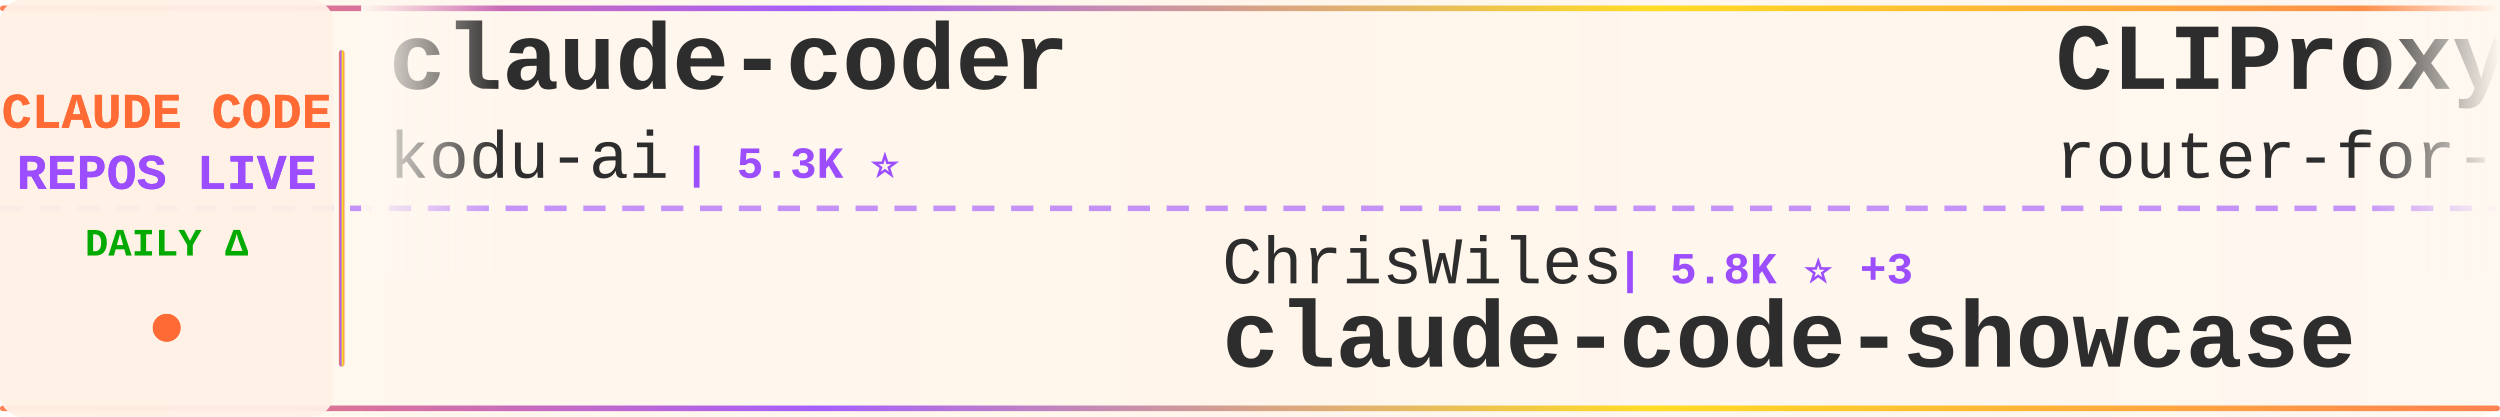
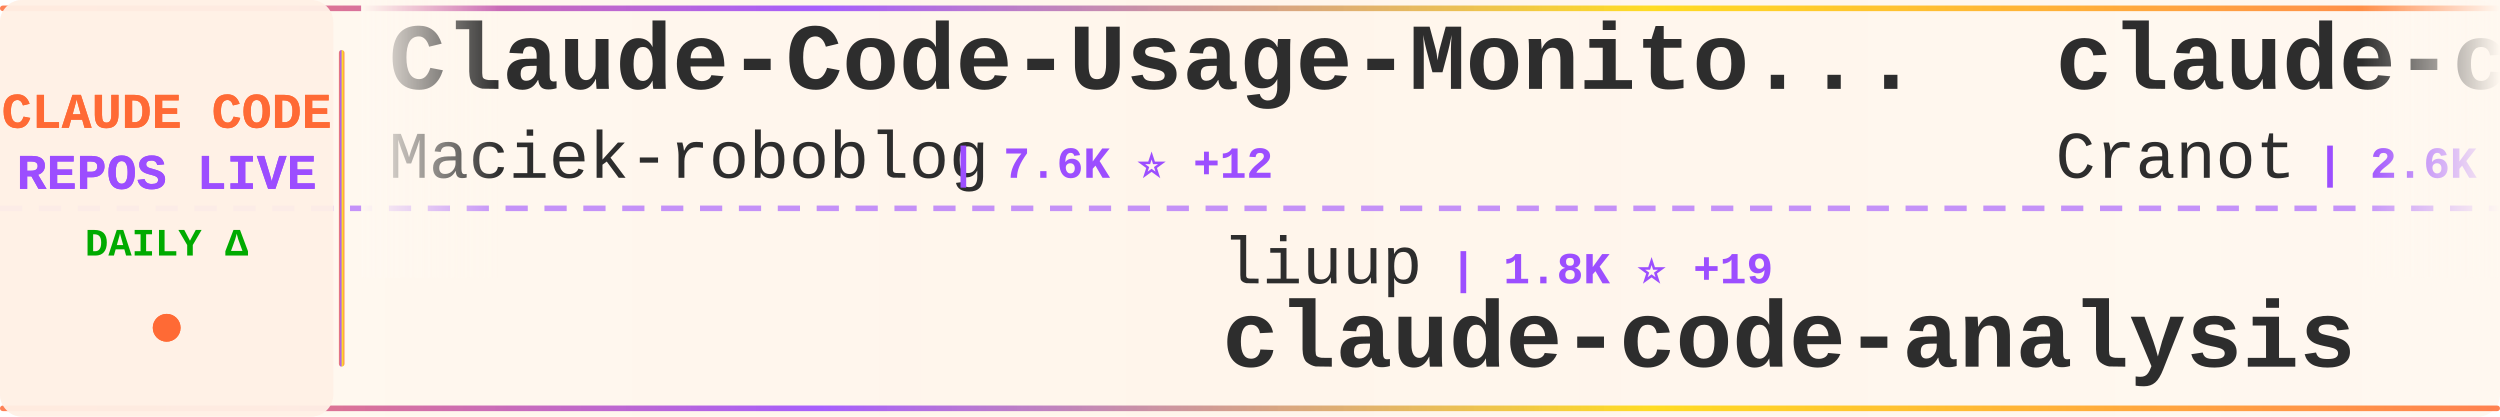
<svg xmlns="http://www.w3.org/2000/svg" width="900" height="150">
  <defs>
    <linearGradient id="tickerBg" x1="0%" y1="0%" x2="100%" y2="0%">
      <stop offset="0%" style="stop-color:#fff8f0;stop-opacity:0.98" />
      <stop offset="50%" style="stop-color:#fff5eb;stop-opacity:1" />
      <stop offset="100%" style="stop-color:#fff8f0;stop-opacity:0.98" />
    </linearGradient>
    <linearGradient id="borderGrad" x1="0%" y1="0%" x2="100%" y2="0%">
      <stop offset="0%" style="stop-color:#FF6B35;stop-opacity:0.85">
        <animate attributeName="stop-opacity" values="0.85;1;0.85" dur="2s" repeatCount="indefinite" />
      </stop>
      <stop offset="33%" style="stop-color:#9C4EFF;stop-opacity:0.9">
        <animate attributeName="stop-opacity" values="0.9;1;0.9" dur="2.2s" repeatCount="indefinite" />
      </stop>
      <stop offset="66%" style="stop-color:#FFD700;stop-opacity:0.85">
        <animate attributeName="stop-opacity" values="0.85;1;0.85" dur="1.8s" repeatCount="indefinite" />
      </stop>
      <stop offset="100%" style="stop-color:#FF6B35;stop-opacity:0.85">
        <animate attributeName="stop-opacity" values="0.85;1;0.85" dur="2s" repeatCount="indefinite" />
      </stop>
    </linearGradient>
    <filter id="textGlow">
      <feGaussianBlur stdDeviation="0.15" result="coloredBlur" />
      <feMerge>
        <feMergeNode in="coloredBlur" />
        <feMergeNode in="SourceGraphic" />
      </feMerge>
    </filter>
    <filter id="metricGlow">
      <feGaussianBlur stdDeviation="0.2" result="coloredBlur" />
      <feMerge>
        <feMergeNode in="coloredBlur" />
        <feMergeNode in="SourceGraphic" />
      </feMerge>
    </filter>
    <linearGradient id="leftFade" x1="0%" y1="0%" x2="100%" y2="0%">
      <stop offset="0%" style="stop-color:#fff8f0;stop-opacity:1" />
      <stop offset="100%" style="stop-color:#fff8f0;stop-opacity:0" />
    </linearGradient>
    <linearGradient id="rightFade" x1="0%" y1="0%" x2="100%" y2="0%">
      <stop offset="0%" style="stop-color:#fff8f0;stop-opacity:0" />
      <stop offset="100%" style="stop-color:#fff8f0;stop-opacity:1" />
    </linearGradient>
  </defs>
  <rect width="900" height="150" fill="url(#tickerBg)" rx="8" />
  <rect x="0" y="2" width="900" height="2" fill="url(#borderGrad)" rx="1" />
  <rect x="0" y="146" width="900" height="2" fill="url(#borderGrad)" rx="1" />
  <line x1="0" y1="75" x2="900" y2="75" stroke="#9C4EFF" stroke-width="2" stroke-dasharray="8 6" opacity="0.6" />
  <rect x="0" y="0" width="120" height="150" fill="#fff0e6" opacity="0.95" rx="8" />
  <text x="60" y="46" font-family="'Courier New', monospace" font-size="18" font-weight="bold" fill="#FF6B35" text-anchor="middle" filter="url(#textGlow)">
    CLAUDE CODE
  </text>
  <text x="60" y="68" font-family="'Courier New', monospace" font-size="18" font-weight="bold" fill="#9C4EFF" text-anchor="middle" filter="url(#textGlow)">
    REPOS LIVE
  </text>
  <text x="60" y="92" font-family="'Courier New', monospace" font-size="14" font-weight="bold" fill="#00aa00" text-anchor="middle">
    DAILY Δ
  </text>
  <circle cx="60" cy="118" r="5" fill="#FF6B35" filter="url(#metricGlow)">
    <animate attributeName="r" values="4;6;4" dur="1.5s" repeatCount="indefinite" />
    <animate attributeName="opacity" values="0.6;1;0.6" dur="1.5s" repeatCount="indefinite" />
  </circle>
  <rect x="122" y="18" width="2" height="114" fill="url(#borderGrad)" rx="1" />
  <clipPath id="tickerClip">
    <rect x="130" y="0" width="770" height="150" />
  </clipPath>
  <g clip-path="url(#tickerClip)">
    <g id="tickerItems">
      <animateTransform attributeName="transform" attributeType="XML" type="translate" from="0 0" to="-3000 0" dur="54s" repeatCount="indefinite" />
      <g transform="translate(0, 0)">
-         <text x="140" y="32" font-family="'Courier New', monospace" font-size="34" font-weight="bold" fill="#2d2d2d">claude-coder</text>
-         <text x="140" y="64" font-family="'Courier New', monospace" font-size="24" font-weight="normal" fill="#2d2d2d" opacity="1.0">kodu-ai</text>
-         <text x="246" y="64" font-family="'Courier New', monospace" font-size="16" font-weight="bold" fill="#9C4EFF"> | 5.3K ⭐</text>
+         <text x="140" y="32" font-family="'Courier New', monospace" font-size="34" font-weight="bold" fill="#2d2d2d">Claude-Code-Usage-Monito...</text>
+         <text x="140" y="64" font-family="'Courier New', monospace" font-size="24" font-weight="normal" fill="#2d2d2d" opacity="1.0">Maciek-roboblog</text>
+         <text x="342" y="64" font-family="'Courier New', monospace" font-size="16" font-weight="bold" fill="#9C4EFF"> | 7.6K ⭐ +12</text>
      </g>
      <g transform="translate(300, 0)">
-         <text x="140" y="102" font-family="'Courier New', monospace" font-size="24" font-weight="normal" fill="#2d2d2d" opacity="1.0">ChrisWiles</text>
-         <text x="282" y="102" font-family="'Courier New', monospace" font-size="16" font-weight="bold" fill="#9C4EFF"> | 5.8K ⭐ +3</text>
-         <text x="140" y="132" font-family="'Courier New', monospace" font-size="34" font-weight="bold" fill="#2d2d2d">claude-code-showcase</text>
+         <text x="140" y="102" font-family="'Courier New', monospace" font-size="24" font-weight="normal" fill="#2d2d2d" opacity="1.0">liuup</text>
+         <text x="222" y="102" font-family="'Courier New', monospace" font-size="16" font-weight="bold" fill="#9C4EFF"> | 1.8K ⭐ +19</text>
+         <text x="140" y="132" font-family="'Courier New', monospace" font-size="34" font-weight="bold" fill="#2d2d2d">claude-code-analysis</text>
      </g>
      <g transform="translate(600, 0)">
-         <text x="140" y="32" font-family="'Courier New', monospace" font-size="34" font-weight="bold" fill="#2d2d2d">CLIProxyAPI</text>
-         <text x="140" y="64" font-family="'Courier New', monospace" font-size="24" font-weight="normal" fill="#2d2d2d" opacity="1.0">router-for-me</text>
-         <text x="318" y="64" font-family="'Courier New', monospace" font-size="16" font-weight="bold" fill="#9C4EFF"> | 27.1K ⭐ +208</text>
+         <text x="140" y="32" font-family="'Courier New', monospace" font-size="34" font-weight="bold" fill="#2d2d2d">claude-code-guide</text>
+         <text x="140" y="64" font-family="'Courier New', monospace" font-size="24" font-weight="normal" fill="#2d2d2d" opacity="1.0">Cranot</text>
+         <text x="234" y="64" font-family="'Courier New', monospace" font-size="16" font-weight="bold" fill="#9C4EFF"> | 2.6K ⭐ +3</text>
      </g>
      <g transform="translate(900, 0)">
-         <text x="140" y="102" font-family="'Courier New', monospace" font-size="24" font-weight="normal" fill="#2d2d2d" opacity="1.0">davila7</text>
-         <text x="246" y="102" font-family="'Courier New', monospace" font-size="16" font-weight="bold" fill="#9C4EFF"> | 24.7K ⭐ +37</text>
-         <text x="140" y="132" font-family="'Courier New', monospace" font-size="34" font-weight="bold" fill="#2d2d2d">claude-code-templates</text>
+         <text x="140" y="102" font-family="'Courier New', monospace" font-size="24" font-weight="normal" fill="#2d2d2d" opacity="1.0">LING71671</text>
+         <text x="270" y="102" font-family="'Courier New', monospace" font-size="16" font-weight="bold" fill="#9C4EFF"> | 754 ⭐ +4</text>
+         <text x="140" y="132" font-family="'Courier New', monospace" font-size="34" font-weight="bold" fill="#2d2d2d">Open-ClaudeCode</text>
      </g>
      <g transform="translate(1200, 0)">
-         <text x="140" y="32" font-family="'Courier New', monospace" font-size="34" font-weight="bold" fill="#2d2d2d">claude-code-tips</text>
-         <text x="140" y="64" font-family="'Courier New', monospace" font-size="24" font-weight="normal" fill="#2d2d2d" opacity="1.0">ykdojo</text>
-         <text x="234" y="64" font-family="'Courier New', monospace" font-size="16" font-weight="bold" fill="#9C4EFF"> | 7.8K ⭐ +28</text>
+         <text x="140" y="32" font-family="'Courier New', monospace" font-size="34" font-weight="bold" fill="#2d2d2d">how-claude-code-works</text>
+         <text x="140" y="64" font-family="'Courier New', monospace" font-size="24" font-weight="normal" fill="#2d2d2d" opacity="1.0">Windy3f3f3f3f</text>
+         <text x="318" y="64" font-family="'Courier New', monospace" font-size="16" font-weight="bold" fill="#9C4EFF"> | 1.9K ⭐ +10</text>
      </g>
      <g transform="translate(1500, 0)">
-         <text x="140" y="102" font-family="'Courier New', monospace" font-size="24" font-weight="normal" fill="#2d2d2d" opacity="1.0">isboyjc</text>
-         <text x="246" y="102" font-family="'Courier New', monospace" font-size="16" font-weight="bold" fill="#9C4EFF"> | 150 ⭐</text>
-         <text x="140" y="132" font-family="'Courier New', monospace" font-size="34" font-weight="bold" fill="#2d2d2d">claude-code</text>
+         <text x="140" y="102" font-family="'Courier New', monospace" font-size="24" font-weight="normal" fill="#2d2d2d" opacity="1.0">zstmfhy</text>
+         <text x="246" y="102" font-family="'Courier New', monospace" font-size="16" font-weight="bold" fill="#9C4EFF"> | 192 ⭐</text>
+         <text x="140" y="132" font-family="'Courier New', monospace" font-size="34" font-weight="bold" fill="#2d2d2d">Claude-code</text>
      </g>
      <g transform="translate(1800, 0)">
-         <text x="140" y="32" font-family="'Courier New', monospace" font-size="34" font-weight="bold" fill="#2d2d2d">Claude-Code-Usage-Monito...</text>
-         <text x="140" y="64" font-family="'Courier New', monospace" font-size="24" font-weight="normal" fill="#2d2d2d" opacity="1.0">Maciek-roboblog</text>
-         <text x="342" y="64" font-family="'Courier New', monospace" font-size="16" font-weight="bold" fill="#9C4EFF"> | 7.6K ⭐ +13</text>
+         <text x="140" y="32" font-family="'Courier New', monospace" font-size="34" font-weight="bold" fill="#2d2d2d">claude-code-workflows</text>
+         <text x="140" y="64" font-family="'Courier New', monospace" font-size="24" font-weight="normal" fill="#2d2d2d" opacity="1.0">OneRedOak</text>
+         <text x="270" y="64" font-family="'Courier New', monospace" font-size="16" font-weight="bold" fill="#9C4EFF"> | 3.8K ⭐ +1</text>
      </g>
      <g transform="translate(2100, 0)">
-         <text x="140" y="102" font-family="'Courier New', monospace" font-size="24" font-weight="normal" fill="#2d2d2d" opacity="1.0">freestylefly</text>
-         <text x="306" y="102" font-family="'Courier New', monospace" font-size="16" font-weight="bold" fill="#9C4EFF"> | 123 ⭐</text>
-         <text x="140" y="132" font-family="'Courier New', monospace" font-size="34" font-weight="bold" fill="#2d2d2d">claude-code</text>
+         <text x="140" y="102" font-family="'Courier New', monospace" font-size="24" font-weight="normal" fill="#2d2d2d" opacity="1.0">anthropics</text>
+         <text x="282" y="102" font-family="'Courier New', monospace" font-size="16" font-weight="bold" fill="#9C4EFF"> | 7.2K ⭐ +13</text>
+         <text x="140" y="132" font-family="'Courier New', monospace" font-size="34" font-weight="bold" fill="#2d2d2d">claude-code-action</text>
      </g>
      <g transform="translate(2400, 0)">
        <text x="140" y="32" font-family="'Courier New', monospace" font-size="34" font-weight="bold" fill="#2d2d2d">claude-code-guide</text>
        <text x="140" y="64" font-family="'Courier New', monospace" font-size="24" font-weight="normal" fill="#2d2d2d" opacity="1.0">zebbern</text>
        <text x="246" y="64" font-family="'Courier New', monospace" font-size="16" font-weight="bold" fill="#9C4EFF"> | 4.0K ⭐ +4</text>
      </g>
      <g transform="translate(2700, 0)">
-         <text x="140" y="102" font-family="'Courier New', monospace" font-size="24" font-weight="normal" fill="#2d2d2d" opacity="1.0">luongnv89</text>
-         <text x="270" y="102" font-family="'Courier New', monospace" font-size="16" font-weight="bold" fill="#9C4EFF"> | 27.5K ⭐ +167</text>
-         <text x="140" y="132" font-family="'Courier New', monospace" font-size="34" font-weight="bold" fill="#2d2d2d">claude-howto</text>
+         <text x="140" y="102" font-family="'Courier New', monospace" font-size="24" font-weight="normal" fill="#2d2d2d" opacity="1.0">VoltAgent</text>
+         <text x="270" y="102" font-family="'Courier New', monospace" font-size="16" font-weight="bold" fill="#9C4EFF"> | 17.7K ⭐ +70</text>
+         <text x="140" y="132" font-family="'Courier New', monospace" font-size="34" font-weight="bold" fill="#2d2d2d">awesome-claude-code-suba...</text>
      </g>
      <g transform="translate(3000, 0)">
-         <text x="140" y="32" font-family="'Courier New', monospace" font-size="34" font-weight="bold" fill="#2d2d2d">claude-coder</text>
-         <text x="140" y="64" font-family="'Courier New', monospace" font-size="24" font-weight="normal" fill="#2d2d2d" opacity="1.0">kodu-ai</text>
-         <text x="246" y="64" font-family="'Courier New', monospace" font-size="16" font-weight="bold" fill="#9C4EFF"> | 5.3K ⭐</text>
+         <text x="140" y="32" font-family="'Courier New', monospace" font-size="34" font-weight="bold" fill="#2d2d2d">Claude-Code-Usage-Monito...</text>
+         <text x="140" y="64" font-family="'Courier New', monospace" font-size="24" font-weight="normal" fill="#2d2d2d" opacity="1.0">Maciek-roboblog</text>
+         <text x="342" y="64" font-family="'Courier New', monospace" font-size="16" font-weight="bold" fill="#9C4EFF"> | 7.6K ⭐ +12</text>
      </g>
      <g transform="translate(3300, 0)">
-         <text x="140" y="102" font-family="'Courier New', monospace" font-size="24" font-weight="normal" fill="#2d2d2d" opacity="1.0">ChrisWiles</text>
-         <text x="282" y="102" font-family="'Courier New', monospace" font-size="16" font-weight="bold" fill="#9C4EFF"> | 5.8K ⭐ +3</text>
-         <text x="140" y="132" font-family="'Courier New', monospace" font-size="34" font-weight="bold" fill="#2d2d2d">claude-code-showcase</text>
+         <text x="140" y="102" font-family="'Courier New', monospace" font-size="24" font-weight="normal" fill="#2d2d2d" opacity="1.0">liuup</text>
+         <text x="222" y="102" font-family="'Courier New', monospace" font-size="16" font-weight="bold" fill="#9C4EFF"> | 1.8K ⭐ +19</text>
+         <text x="140" y="132" font-family="'Courier New', monospace" font-size="34" font-weight="bold" fill="#2d2d2d">claude-code-analysis</text>
      </g>
      <g transform="translate(3600, 0)">
-         <text x="140" y="32" font-family="'Courier New', monospace" font-size="34" font-weight="bold" fill="#2d2d2d">CLIProxyAPI</text>
-         <text x="140" y="64" font-family="'Courier New', monospace" font-size="24" font-weight="normal" fill="#2d2d2d" opacity="1.0">router-for-me</text>
-         <text x="318" y="64" font-family="'Courier New', monospace" font-size="16" font-weight="bold" fill="#9C4EFF"> | 27.1K ⭐ +208</text>
+         <text x="140" y="32" font-family="'Courier New', monospace" font-size="34" font-weight="bold" fill="#2d2d2d">claude-code-guide</text>
+         <text x="140" y="64" font-family="'Courier New', monospace" font-size="24" font-weight="normal" fill="#2d2d2d" opacity="1.0">Cranot</text>
+         <text x="234" y="64" font-family="'Courier New', monospace" font-size="16" font-weight="bold" fill="#9C4EFF"> | 2.6K ⭐ +3</text>
      </g>
      <g transform="translate(3900, 0)">
-         <text x="140" y="102" font-family="'Courier New', monospace" font-size="24" font-weight="normal" fill="#2d2d2d" opacity="1.0">davila7</text>
-         <text x="246" y="102" font-family="'Courier New', monospace" font-size="16" font-weight="bold" fill="#9C4EFF"> | 24.7K ⭐ +37</text>
-         <text x="140" y="132" font-family="'Courier New', monospace" font-size="34" font-weight="bold" fill="#2d2d2d">claude-code-templates</text>
+         <text x="140" y="102" font-family="'Courier New', monospace" font-size="24" font-weight="normal" fill="#2d2d2d" opacity="1.0">LING71671</text>
+         <text x="270" y="102" font-family="'Courier New', monospace" font-size="16" font-weight="bold" fill="#9C4EFF"> | 754 ⭐ +4</text>
+         <text x="140" y="132" font-family="'Courier New', monospace" font-size="34" font-weight="bold" fill="#2d2d2d">Open-ClaudeCode</text>
      </g>
    </g>
  </g>
  <rect x="130" y="0" width="50" height="100" fill="url(#leftFade)" />
  <rect x="850" y="0" width="50" height="100" fill="url(#rightFade)" />
</svg>
